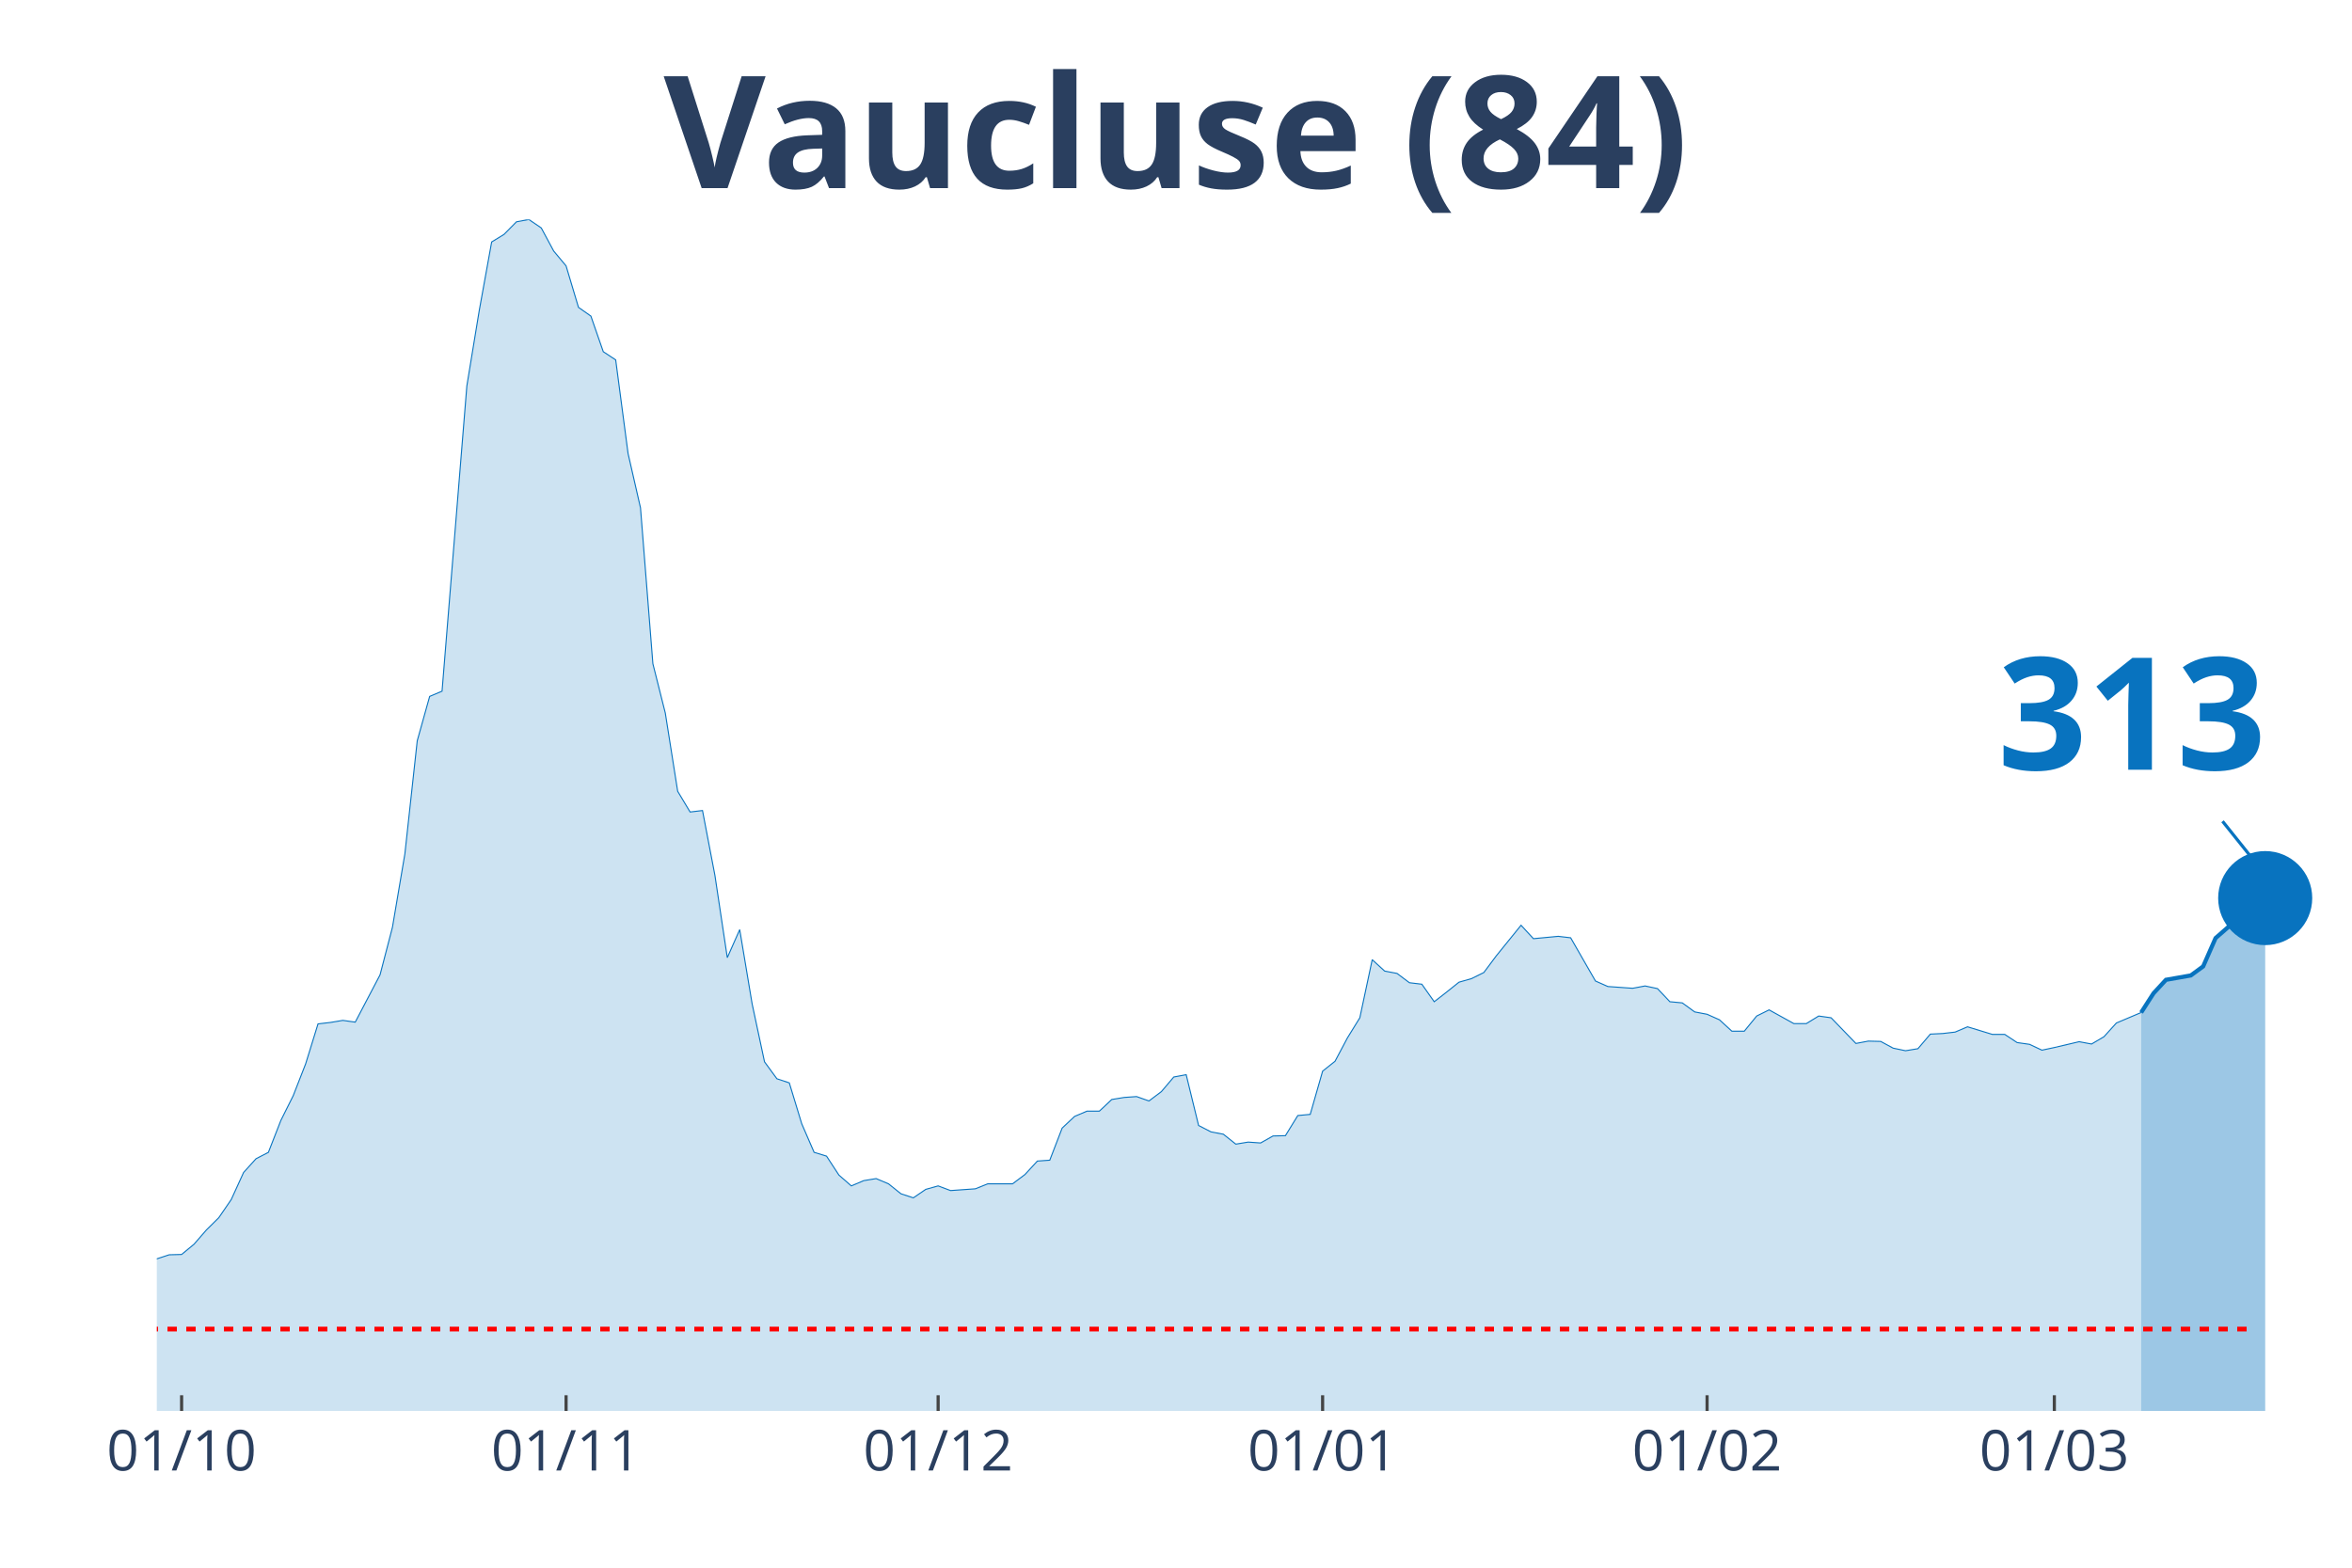
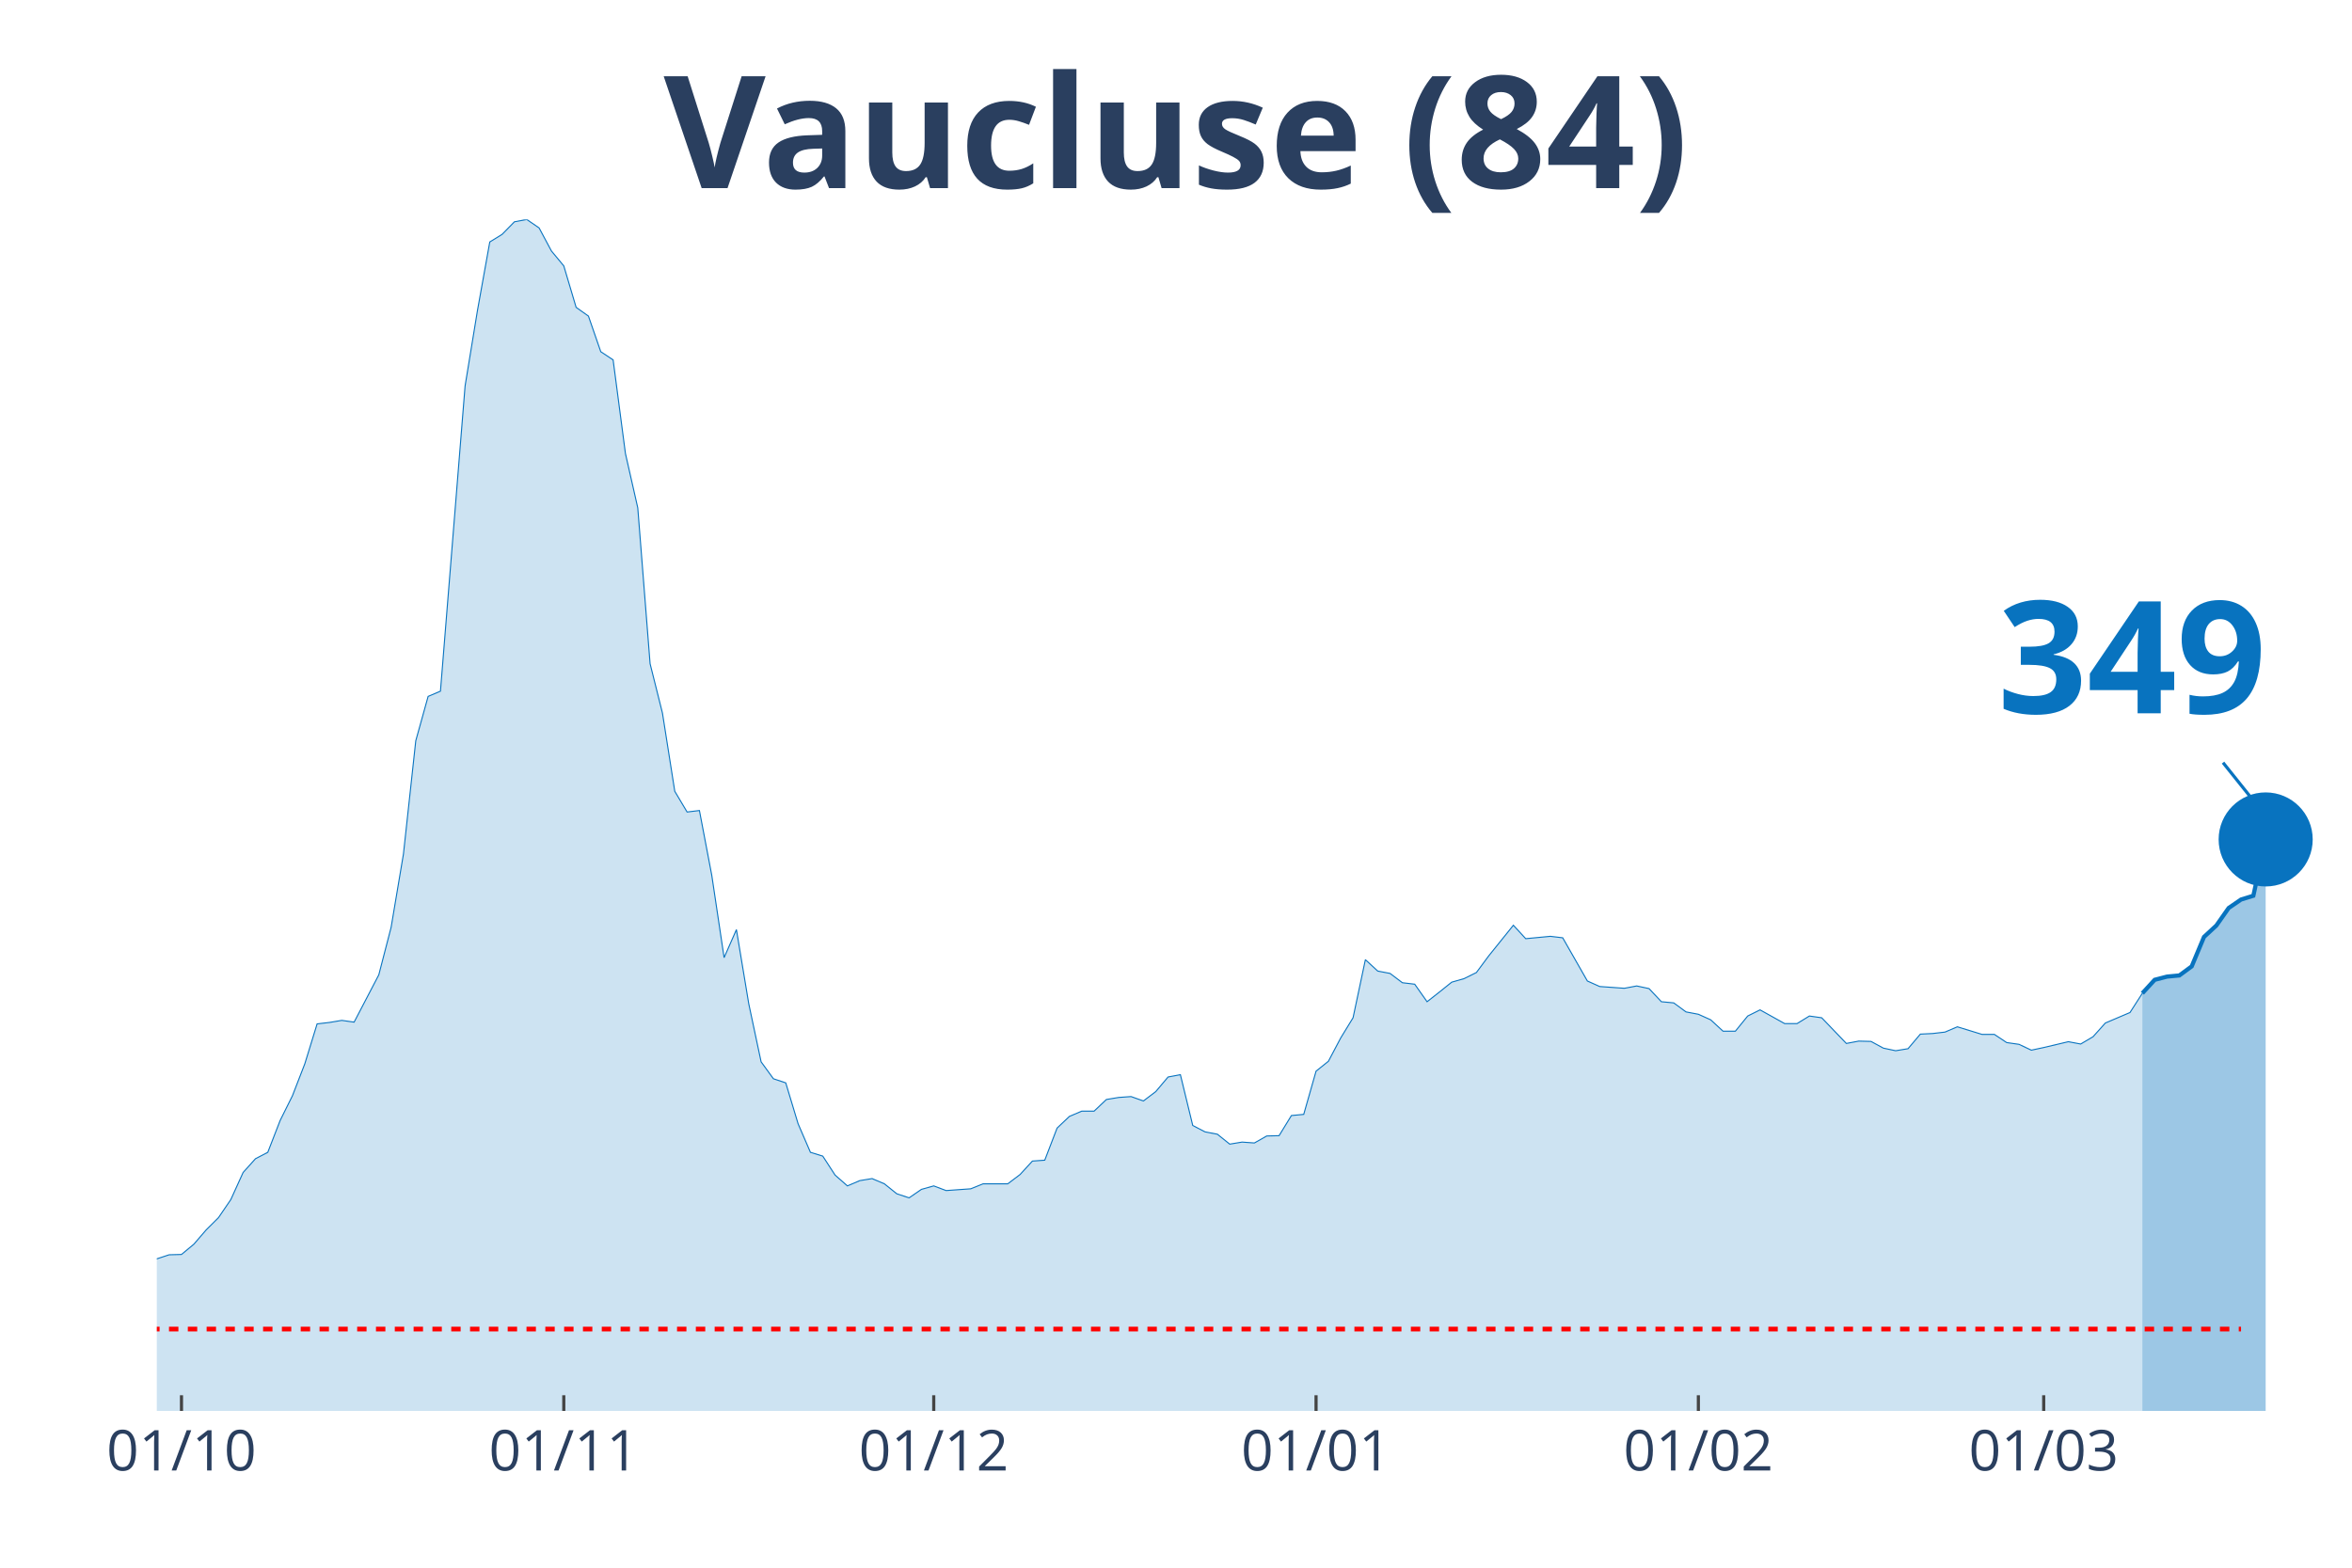
<svg xmlns="http://www.w3.org/2000/svg" class="main-svg" width="1125" height="750" style="" viewBox="0 0 750 500">
  <rect x="0" y="0" width="750" height="500" style="fill: rgb(0, 0, 0); fill-opacity: 0;" />
-   <defs id="defs-4a094f">
+   <defs id="defs-7bfbab">
    <g class="clips">
-       <clipPath id="clip4a094fxyplot" class="plotclip">
+       <clipPath id="clip7bfbabxyplot" class="plotclip">
        <rect width="700" height="380" />
      </clipPath>
-       <clipPath class="axesclip" id="clip4a094fx">
+       <clipPath class="axesclip" id="clip7bfbabx">
        <rect x="50" y="0" width="700" height="500" />
      </clipPath>
-       <clipPath class="axesclip" id="clip4a094fy">
+       <clipPath class="axesclip" id="clip7bfbaby">
        <rect x="0" y="70" width="750" height="380" />
      </clipPath>
-       <clipPath class="axesclip" id="clip4a094fxy">
+       <clipPath class="axesclip" id="clip7bfbabxy">
        <rect x="50" y="70" width="700" height="380" />
      </clipPath>
    </g>
    <g class="gradients" />
  </defs>
  <g class="bglayer">
    <rect class="bg" x="50" y="70" width="700" height="380" style="fill: rgb(0, 0, 0); fill-opacity: 0; stroke-width: 0;" />
  </g>
  <g class="layer-below">
    <g class="imagelayer" />
    <g class="shapelayer" />
  </g>
  <g class="cartesianlayer">
    <g class="subplot xy">
      <g class="layer-subplot">
        <g class="shapelayer" />
        <g class="imagelayer" />
      </g>
      <g class="gridlayer">
        <g class="x">
-           <path class="xgrid crisp" transform="translate(57.91,0)" d="M0,70v380" style="stroke: rgb(255, 255, 255); stroke-opacity: 1; stroke-width: 1px;" />
-           <path class="xgrid crisp" transform="translate(180.51,0)" d="M0,70v380" style="stroke: rgb(255, 255, 255); stroke-opacity: 1; stroke-width: 1px;" />
-           <path class="xgrid crisp" transform="translate(299.15,0)" d="M0,70v380" style="stroke: rgb(255, 255, 255); stroke-opacity: 1; stroke-width: 1px;" />
-           <path class="xgrid crisp" transform="translate(421.75,0)" d="M0,70v380" style="stroke: rgb(255, 255, 255); stroke-opacity: 1; stroke-width: 1px;" />
-           <path class="xgrid crisp" transform="translate(544.35,0)" d="M0,70v380" style="stroke: rgb(255, 255, 255); stroke-opacity: 1; stroke-width: 1px;" />
-           <path class="xgrid crisp" transform="translate(655.08,0)" d="M0,70v380" style="stroke: rgb(255, 255, 255); stroke-opacity: 1; stroke-width: 1px;" />
+           <path class="xgrid crisp" transform="translate(57.87,0)" d="M0,70v380" style="stroke: rgb(255, 255, 255); stroke-opacity: 1; stroke-width: 1px;" />
+           <path class="xgrid crisp" transform="translate(179.78,0)" d="M0,70v380" style="stroke: rgb(255, 255, 255); stroke-opacity: 1; stroke-width: 1px;" />
+           <path class="xgrid crisp" transform="translate(297.75,0)" d="M0,70v380" style="stroke: rgb(255, 255, 255); stroke-opacity: 1; stroke-width: 1px;" />
+           <path class="xgrid crisp" transform="translate(419.66,0)" d="M0,70v380" style="stroke: rgb(255, 255, 255); stroke-opacity: 1; stroke-width: 1px;" />
+           <path class="xgrid crisp" transform="translate(541.57,0)" d="M0,70v380" style="stroke: rgb(255, 255, 255); stroke-opacity: 1; stroke-width: 1px;" />
+           <path class="xgrid crisp" transform="translate(651.69,0)" d="M0,70v380" style="stroke: rgb(255, 255, 255); stroke-opacity: 1; stroke-width: 1px;" />
        </g>
        <g class="y" />
      </g>
      <g class="zerolinelayer" />
      <path class="xlines-below" />
      <path class="ylines-below" />
      <g class="overlines-below" />
      <g class="xaxislayer-below" />
      <g class="yaxislayer-below" />
      <g class="overaxes-below" />
-       <g class="plot" transform="translate(50, 70)" clip-path="url('#clip4a094fxyplot')">
+       <g class="plot" transform="translate(50, 70)" clip-path="url('#clip7bfbabxyplot')">
        <g class="scatterlayer mlayer">
-           <g class="trace scatter trace79197c" style="stroke-miterlimit: 2;">
+           <g class="trace scatter trace2b8f9e" style="stroke-miterlimit: 2;">
            <g class="fills">
              <g>
-                 <path class="js-fill" d="M632.77,380L-537.85,380L-537.85,378.7L-419.21,377.58L-415.25,378.42L-348.02,377.58L-344.07,377.11L-264.97,376.09L-261.02,375.9L-225.42,372.37L-221.47,371.44L-201.69,369.76L-197.74,368.08L-181.92,365.66L-177.97,363.8L-166.1,357.38L-162.15,356.91L-154.24,355.52L-150.28,353.1L-146.33,352.91L-142.37,350.4L-134.46,348.07L-130.51,347.88L-122.6,340.53L-118.64,337.46L-106.78,328.99L-102.82,328.89L-98.87,328.24L-94.92,330.38L-90.96,330.66L-87.01,334.2L-83.05,337.46L-79.1,337.64L-75.14,337.36L-71.19,340.62L-67.23,339.04L-63.28,339.32L-51.41,336.9L-47.46,337.08L-43.5,337.64L-39.55,336.34L-31.64,339.97L-27.68,339.51L-19.77,339.51L-15.82,337.18L-11.86,336.9L-7.91,335.69L-3.95,334.2L0,331.5L3.95,330.2L7.91,330.1L11.86,326.84L15.82,322.28L19.77,318.37L23.73,312.6L27.68,303.94L31.64,299.57L35.59,297.52L39.55,287.37L43.5,279.46L47.46,269.31L51.41,256.56L55.37,256.1L59.32,255.44L63.28,256L71.19,240.92L75.14,225.75L79.1,202.38L83.05,166.26L87.01,152.11L90.96,150.44L98.87,53.06L102.82,29.04L106.78,7.17L110.73,4.75L114.69,0.74L118.64,0L122.6,2.7L126.55,10.05L130.51,14.8L134.46,28.02L138.42,30.81L142.37,42.17L146.33,44.78L150.28,74.66L154.24,91.97L158.19,141.69L162.15,157.42L166.1,182.37L170.06,188.98L174.01,188.51L177.97,209.18L181.92,235.43L185.88,226.49L189.83,250.14L193.79,268.66L197.74,274.06L201.69,275.37L205.65,288.4L209.6,297.52L213.56,298.73L217.51,304.78L221.47,308.23L225.42,306.55L229.38,305.9L233.33,307.57L237.29,310.74L241.24,312.04L245.2,309.34L249.15,308.23L253.11,309.72L261.02,309.16L264.97,307.57L272.88,307.57L276.84,304.6L280.79,300.31L284.75,300.03L288.7,289.79L292.66,286.07L296.61,284.39L300.56,284.39L304.52,280.67L308.47,280.02L312.43,279.74L316.38,281.14L320.34,278.16L324.29,273.5L328.25,272.76L332.2,288.96L336.16,291L340.11,291.75L344.07,294.91L348.02,294.26L351.98,294.54L355.93,292.31L359.89,292.21L363.84,285.79L367.8,285.42L371.75,271.64L375.71,268.48L379.66,261.03L383.62,254.61L387.57,236.08L391.53,239.71L395.48,240.46L399.44,243.43L403.39,243.9L407.34,249.49L411.3,246.41L415.25,243.25L419.21,242.13L423.16,240.18L427.12,234.87L435.03,225.1L438.98,229.38L446.89,228.63L450.85,229.1L458.76,242.88L462.71,244.64L470.62,245.2L474.58,244.46L478.53,245.3L482.49,249.49L486.44,249.86L490.4,252.74L494.35,253.49L498.31,255.26L502.26,258.89L506.21,258.89L510.17,254.05L514.12,252.09L522.03,256.47L525.99,256.47L529.94,254.05L533.9,254.61L541.81,262.8L545.76,262.05L549.72,262.15L553.67,264.29L557.63,265.12L561.58,264.47L565.54,259.82L569.49,259.63L573.45,259.17L577.4,257.49L585.31,259.91L589.27,259.91L593.22,262.52L597.18,263.08L601.13,264.94L605.08,264.1L612.99,262.24L616.95,262.98L620.9,260.66L624.86,256.28L632.77,252.93" style="fill: rgb(8, 115, 191); fill-opacity: 0.2; stroke-width: 0;" />
+                 <path class="js-fill" d="M633.15,380L-534.83,380L-534.83,378.7L-416.85,377.58L-412.92,378.42L-346.07,377.58L-342.13,377.11L-263.48,376.09L-259.55,375.9L-224.16,372.37L-220.22,371.44L-200.56,369.76L-196.63,368.08L-180.9,365.66L-176.97,363.8L-165.17,357.38L-161.24,356.91L-153.37,355.52L-149.44,353.1L-145.51,352.91L-141.57,350.4L-133.71,348.07L-129.78,347.88L-121.91,340.53L-117.98,337.46L-106.18,328.99L-102.25,328.89L-98.31,328.24L-94.38,330.38L-90.45,330.66L-86.52,334.2L-82.58,337.46L-78.65,337.64L-74.72,337.36L-70.79,340.62L-66.85,339.04L-62.92,339.32L-51.12,336.9L-47.19,337.08L-43.26,337.64L-39.33,336.34L-31.46,339.97L-27.53,339.51L-19.66,339.51L-15.73,337.18L-11.8,336.9L-7.87,335.69L-3.93,334.2L0,331.5L3.93,330.2L7.87,330.1L11.8,326.84L15.73,322.28L19.66,318.37L23.6,312.6L27.53,303.94L31.46,299.57L35.39,297.52L39.33,287.37L43.26,279.46L47.19,269.31L51.12,256.56L55.06,256.1L58.99,255.44L62.92,256L70.79,240.92L74.72,225.75L78.65,202.38L82.58,166.26L86.52,152.11L90.45,150.44L98.31,53.06L102.25,29.04L106.18,7.17L110.11,4.75L114.04,0.74L117.98,0L121.91,2.7L125.84,10.05L129.78,14.8L133.71,28.02L137.64,30.81L141.57,42.17L145.51,44.78L149.44,74.66L153.37,91.97L157.3,141.69L161.24,157.42L165.17,182.37L169.1,188.98L173.03,188.51L176.97,209.18L180.9,235.43L184.83,226.49L188.76,250.14L192.7,268.66L196.63,274.06L200.56,275.37L204.49,288.4L208.43,297.52L212.36,298.73L216.29,304.78L220.22,308.23L224.16,306.55L228.09,305.9L232.02,307.57L235.96,310.74L239.89,312.04L243.82,309.34L247.75,308.23L251.69,309.72L259.55,309.16L263.48,307.57L271.35,307.57L275.28,304.6L279.21,300.31L283.15,300.03L287.08,289.79L291.01,286.07L294.94,284.39L298.88,284.39L302.81,280.67L306.74,280.02L310.67,279.74L314.61,281.14L318.54,278.16L322.47,273.5L326.4,272.76L330.34,288.96L334.27,291L338.2,291.75L342.13,294.91L346.07,294.26L350,294.54L353.93,292.31L357.87,292.21L361.8,285.79L365.73,285.42L369.66,271.64L373.6,268.48L377.53,261.03L381.46,254.61L385.39,236.08L389.33,239.71L393.26,240.46L397.19,243.43L401.12,243.9L405.06,249.49L408.99,246.41L412.92,243.25L416.85,242.13L420.79,240.18L424.72,234.87L432.58,225.1L436.52,229.38L444.38,228.63L448.31,229.1L456.18,242.88L460.11,244.64L467.98,245.2L471.91,244.46L475.84,245.3L479.78,249.49L483.71,249.86L487.64,252.74L491.57,253.49L495.51,255.26L499.44,258.89L503.37,258.89L507.3,254.05L511.24,252.09L519.1,256.47L523.03,256.47L526.97,254.05L530.9,254.61L538.76,262.8L542.7,262.05L546.63,262.15L550.56,264.29L554.49,265.12L558.43,264.47L562.36,259.82L566.29,259.63L570.22,259.17L574.16,257.49L582.02,259.91L585.96,259.91L589.89,262.52L593.82,263.08L597.75,264.94L601.69,264.1L609.55,262.24L613.48,262.98L617.42,260.66L621.35,256.28L629.21,252.93L633.15,246.79" style="fill: rgb(8, 115, 191); fill-opacity: 0.2; stroke-width: 0;" />
              </g>
            </g>
            <g class="errorbars" />
            <g class="lines">
-               <path class="js-line" d="M-537.85,378.7L-419.21,377.58L-415.25,378.42L-348.02,377.58L-344.07,377.11L-264.97,376.09L-261.02,375.9L-225.42,372.37L-221.47,371.44L-201.69,369.76L-197.74,368.08L-181.92,365.66L-177.97,363.8L-166.1,357.38L-162.15,356.91L-154.24,355.52L-150.28,353.1L-146.33,352.91L-142.37,350.4L-134.46,348.07L-130.51,347.88L-122.6,340.53L-118.64,337.46L-106.78,328.99L-102.82,328.89L-98.87,328.24L-94.92,330.38L-90.96,330.66L-87.01,334.2L-83.05,337.46L-79.1,337.64L-75.14,337.36L-71.19,340.62L-67.23,339.04L-63.28,339.32L-51.41,336.9L-47.46,337.08L-43.5,337.64L-39.55,336.34L-31.64,339.97L-27.68,339.51L-19.77,339.51L-15.82,337.18L-11.86,336.9L-7.91,335.69L-3.95,334.2L0,331.5L3.95,330.2L7.91,330.1L11.86,326.84L15.82,322.28L19.77,318.37L23.73,312.6L27.68,303.94L31.64,299.57L35.59,297.52L39.55,287.37L43.5,279.46L47.46,269.31L51.41,256.56L55.37,256.1L59.32,255.44L63.28,256L71.19,240.92L75.14,225.75L79.1,202.38L83.05,166.26L87.01,152.11L90.96,150.44L98.87,53.06L102.82,29.04L106.78,7.17L110.73,4.75L114.69,0.74L118.64,0L122.6,2.7L126.55,10.05L130.51,14.8L134.46,28.02L138.42,30.81L142.37,42.17L146.33,44.78L150.28,74.66L154.24,91.97L158.19,141.69L162.15,157.42L166.1,182.37L170.06,188.98L174.01,188.51L177.97,209.18L181.92,235.43L185.88,226.49L189.83,250.14L193.79,268.66L197.74,274.06L201.69,275.37L205.65,288.4L209.6,297.52L213.56,298.73L217.51,304.78L221.47,308.23L225.42,306.55L229.38,305.9L233.33,307.57L237.29,310.74L241.24,312.04L245.2,309.34L249.15,308.23L253.11,309.72L261.02,309.16L264.97,307.57L272.88,307.57L276.84,304.6L280.79,300.31L284.75,300.03L288.7,289.79L292.66,286.07L296.61,284.39L300.56,284.39L304.52,280.67L308.47,280.02L312.43,279.74L316.38,281.14L320.34,278.16L324.29,273.5L328.25,272.76L332.2,288.96L336.16,291L340.11,291.75L344.07,294.91L348.02,294.26L351.98,294.54L355.93,292.31L359.89,292.21L363.84,285.79L367.8,285.42L371.75,271.64L375.71,268.48L379.66,261.03L383.62,254.61L387.57,236.08L391.53,239.71L395.48,240.46L399.44,243.43L403.39,243.9L407.34,249.49L411.3,246.41L415.25,243.25L419.21,242.13L423.16,240.18L427.12,234.87L435.03,225.1L438.98,229.38L446.89,228.63L450.85,229.1L458.76,242.88L462.71,244.64L470.62,245.2L474.58,244.46L478.53,245.3L482.49,249.49L486.44,249.86L490.4,252.74L494.35,253.49L498.31,255.26L502.26,258.89L506.21,258.89L510.17,254.05L514.12,252.09L522.03,256.47L525.99,256.47L529.94,254.05L533.9,254.61L541.81,262.8L545.76,262.05L549.72,262.15L553.67,264.29L557.63,265.12L561.58,264.47L565.54,259.82L569.49,259.63L573.45,259.17L577.4,257.49L585.31,259.91L589.27,259.91L593.22,262.52L597.18,263.08L601.13,264.94L605.08,264.1L612.99,262.24L616.95,262.98L620.9,260.66L624.86,256.28L632.77,252.93" style="vector-effect: non-scaling-stroke; fill: none; stroke: rgb(8, 115, 191); stroke-opacity: 1; stroke-width: 0.5px; opacity: 1;" />
+               <path class="js-line" d="M-534.83,378.7L-416.85,377.58L-412.92,378.42L-346.07,377.58L-342.13,377.11L-263.48,376.09L-259.55,375.9L-224.16,372.37L-220.22,371.44L-200.56,369.76L-196.63,368.08L-180.9,365.66L-176.97,363.8L-165.17,357.38L-161.24,356.91L-153.37,355.52L-149.44,353.1L-145.51,352.91L-141.57,350.4L-133.71,348.07L-129.78,347.88L-121.91,340.53L-117.98,337.46L-106.18,328.99L-102.25,328.89L-98.31,328.24L-94.38,330.38L-90.45,330.66L-86.52,334.2L-82.58,337.46L-78.65,337.64L-74.72,337.36L-70.79,340.62L-66.85,339.04L-62.92,339.32L-51.12,336.9L-47.19,337.08L-43.26,337.64L-39.33,336.34L-31.46,339.97L-27.53,339.51L-19.66,339.51L-15.73,337.18L-11.8,336.9L-7.87,335.69L-3.93,334.2L0,331.5L3.93,330.2L7.87,330.1L11.8,326.84L15.73,322.28L19.66,318.37L23.6,312.6L27.53,303.94L31.46,299.57L35.39,297.52L39.33,287.37L43.26,279.46L47.19,269.31L51.12,256.56L55.06,256.1L58.99,255.44L62.92,256L70.79,240.92L74.72,225.75L78.65,202.38L82.58,166.26L86.52,152.11L90.45,150.44L98.31,53.06L102.25,29.04L106.18,7.17L110.11,4.75L114.04,0.74L117.98,0L121.91,2.7L125.84,10.05L129.78,14.8L133.71,28.02L137.64,30.81L141.57,42.17L145.51,44.78L149.44,74.66L153.37,91.97L157.3,141.69L161.24,157.42L165.17,182.37L169.1,188.98L173.03,188.51L176.97,209.18L180.9,235.43L184.83,226.49L188.76,250.14L192.7,268.66L196.63,274.06L200.56,275.37L204.49,288.4L208.43,297.52L212.36,298.73L216.29,304.78L220.22,308.23L224.16,306.55L228.09,305.9L232.02,307.57L235.96,310.74L239.89,312.04L243.82,309.34L247.75,308.23L251.69,309.72L259.55,309.16L263.48,307.57L271.35,307.57L275.28,304.6L279.21,300.31L283.15,300.03L287.08,289.79L291.01,286.07L294.94,284.39L298.88,284.39L302.81,280.67L306.74,280.02L310.67,279.74L314.61,281.14L318.54,278.16L322.47,273.5L326.4,272.76L330.34,288.96L334.27,291L338.2,291.75L342.13,294.91L346.07,294.26L350,294.54L353.93,292.31L357.87,292.21L361.8,285.79L365.73,285.42L369.66,271.64L373.6,268.48L377.53,261.03L381.46,254.61L385.39,236.08L389.33,239.71L393.26,240.46L397.19,243.43L401.12,243.9L405.06,249.49L408.99,246.41L412.92,243.25L416.85,242.13L420.79,240.18L424.72,234.87L432.58,225.1L436.52,229.38L444.38,228.63L448.31,229.1L456.18,242.88L460.11,244.64L467.98,245.2L471.91,244.46L475.84,245.3L479.78,249.49L483.71,249.86L487.64,252.74L491.57,253.49L495.51,255.26L499.44,258.89L503.37,258.89L507.3,254.05L511.24,252.09L519.1,256.47L523.03,256.47L526.97,254.05L530.9,254.61L538.76,262.8L542.7,262.05L546.63,262.15L550.56,264.29L554.49,265.12L558.43,264.47L562.36,259.82L566.29,259.63L570.22,259.17L574.16,257.49L582.02,259.91L585.96,259.91L589.89,262.52L593.82,263.08L597.75,264.94L601.69,264.1L609.55,262.24L613.48,262.98L617.42,260.66L621.35,256.28L629.21,252.93L633.15,246.79" style="vector-effect: non-scaling-stroke; fill: none; stroke: rgb(8, 115, 191); stroke-opacity: 1; stroke-width: 0.5px; opacity: 1;" />
            </g>
            <g class="points" />
            <g class="text" />
          </g>
-           <g class="trace scatter tracec7d807" style="stroke-miterlimit: 2;">
+           <g class="trace scatter trace472e0f" style="stroke-miterlimit: 2;">
            <g class="fills">
              <g>
-                 <path class="js-fill" d="M672.32,380L632.77,380L632.77,252.93L636.72,246.79L640.68,242.5L648.59,241.11L652.54,238.22L656.5,229.19L660.45,225.75L664.41,220.35L668.36,217.65L672.32,216.44" style="fill: rgb(8, 115, 191); fill-opacity: 0.4; stroke-width: 0;" />
+                 <path class="js-fill" d="M672.47,380L633.15,380L633.15,246.79L637.08,242.5L641.01,241.48L644.94,241.11L648.88,238.22L652.81,228.82L656.74,225.19L660.67,219.6L664.61,216.9L668.54,215.69L672.47,197.73" style="fill: rgb(8, 115, 191); fill-opacity: 0.4; stroke-width: 0;" />
              </g>
            </g>
            <g class="errorbars" />
            <g class="lines">
-               <path class="js-line" d="M632.77,252.93L636.72,246.79L640.68,242.5L648.59,241.11L652.54,238.22L656.5,229.19L660.45,225.75L664.41,220.35L668.36,217.65L672.32,216.44" style="vector-effect: non-scaling-stroke; fill: none; stroke: rgb(8, 115, 191); stroke-opacity: 1; stroke-width: 2px; opacity: 1;" />
+               <path class="js-line" d="M633.15,246.79L637.08,242.5L641.01,241.48L644.94,241.11L648.88,238.22L652.81,228.82L656.74,225.19L660.67,219.6L664.61,216.9L668.54,215.69L672.47,197.73" style="vector-effect: non-scaling-stroke; fill: none; stroke: rgb(8, 115, 191); stroke-opacity: 1; stroke-width: 2px; opacity: 1;" />
            </g>
            <g class="points" />
            <g class="text" />
          </g>
-           <g class="trace scatter traced49329" style="stroke-miterlimit: 2; opacity: 1;">
+           <g class="trace scatter traceeb0460" style="stroke-miterlimit: 2; opacity: 1;">
            <g class="fills" />
            <g class="errorbars" />
            <g class="lines" />
            <g class="points">
-               <path class="point" transform="translate(672.32,216.44)" d="M15,0A15,15 0 1,1 0,-15A15,15 0 0,1 15,0Z" style="opacity: 1; stroke-width: 0px; fill: rgb(8, 115, 191); fill-opacity: 1;" />
+               <path class="point" transform="translate(672.47,197.73)" d="M15,0A15,15 0 1,1 0,-15A15,15 0 0,1 15,0Z" style="opacity: 1; stroke-width: 0px; fill: rgb(8, 115, 191); fill-opacity: 1;" />
            </g>
            <g class="text" />
          </g>
        </g>
      </g>
      <g class="overplot" />
      <path class="xlines-above crisp" style="fill: none; stroke-width: 1px; stroke: rgb(0, 0, 0); stroke-opacity: 0;" d="" />
      <path class="ylines-above crisp" style="fill: none;" d="M0,0" />
      <g class="overlines-above" />
      <g class="xaxislayer-above">
-         <path class="xtick ticks crisp" d="M0,450v-5" transform="translate(57.91,0)" style="stroke: rgb(68, 68, 68); stroke-opacity: 1; stroke-width: 1px;" />
-         <path class="xtick ticks crisp" d="M0,450v-5" transform="translate(180.51,0)" style="stroke: rgb(68, 68, 68); stroke-opacity: 1; stroke-width: 1px;" />
-         <path class="xtick ticks crisp" d="M0,450v-5" transform="translate(299.15,0)" style="stroke: rgb(68, 68, 68); stroke-opacity: 1; stroke-width: 1px;" />
-         <path class="xtick ticks crisp" d="M0,450v-5" transform="translate(421.75,0)" style="stroke: rgb(68, 68, 68); stroke-opacity: 1; stroke-width: 1px;" />
-         <path class="xtick ticks crisp" d="M0,450v-5" transform="translate(544.35,0)" style="stroke: rgb(68, 68, 68); stroke-opacity: 1; stroke-width: 1px;" />
-         <path class="xtick ticks crisp" d="M0,450v-5" transform="translate(655.08,0)" style="stroke: rgb(68, 68, 68); stroke-opacity: 1; stroke-width: 1px;" />
+         <path class="xtick ticks crisp" d="M0,450v-5" transform="translate(57.87,0)" style="stroke: rgb(68, 68, 68); stroke-opacity: 1; stroke-width: 1px;" />
+         <path class="xtick ticks crisp" d="M0,450v-5" transform="translate(179.78,0)" style="stroke: rgb(68, 68, 68); stroke-opacity: 1; stroke-width: 1px;" />
+         <path class="xtick ticks crisp" d="M0,450v-5" transform="translate(297.75,0)" style="stroke: rgb(68, 68, 68); stroke-opacity: 1; stroke-width: 1px;" />
+         <path class="xtick ticks crisp" d="M0,450v-5" transform="translate(419.66,0)" style="stroke: rgb(68, 68, 68); stroke-opacity: 1; stroke-width: 1px;" />
+         <path class="xtick ticks crisp" d="M0,450v-5" transform="translate(541.57,0)" style="stroke: rgb(68, 68, 68); stroke-opacity: 1; stroke-width: 1px;" />
+         <path class="xtick ticks crisp" d="M0,450v-5" transform="translate(651.69,0)" style="stroke: rgb(68, 68, 68); stroke-opacity: 1; stroke-width: 1px;" />
        <g class="xtick">
-           <text text-anchor="middle" x="0" y="469" transform="translate(57.91,0)" style="font-family: 'Open Sans', verdana, arial, sans-serif; font-size: 18px; fill: rgb(42, 63, 95); fill-opacity: 1; white-space: pre;">01/10</text>
+           <text text-anchor="middle" x="0" y="469" transform="translate(57.87,0)" style="font-family: 'Open Sans', verdana, arial, sans-serif; font-size: 18px; fill: rgb(42, 63, 95); fill-opacity: 1; white-space: pre;">01/10</text>
        </g>
        <g class="xtick">
-           <text text-anchor="middle" x="0" y="469" transform="translate(180.51,0)" style="font-family: 'Open Sans', verdana, arial, sans-serif; font-size: 18px; fill: rgb(42, 63, 95); fill-opacity: 1; white-space: pre;">01/11</text>
+           <text text-anchor="middle" x="0" y="469" transform="translate(179.78,0)" style="font-family: 'Open Sans', verdana, arial, sans-serif; font-size: 18px; fill: rgb(42, 63, 95); fill-opacity: 1; white-space: pre;">01/11</text>
        </g>
        <g class="xtick">
-           <text text-anchor="middle" x="0" y="469" transform="translate(299.15,0)" style="font-family: 'Open Sans', verdana, arial, sans-serif; font-size: 18px; fill: rgb(42, 63, 95); fill-opacity: 1; white-space: pre;">01/12</text>
+           <text text-anchor="middle" x="0" y="469" transform="translate(297.75,0)" style="font-family: 'Open Sans', verdana, arial, sans-serif; font-size: 18px; fill: rgb(42, 63, 95); fill-opacity: 1; white-space: pre;">01/12</text>
        </g>
        <g class="xtick">
-           <text text-anchor="middle" x="0" y="469" transform="translate(421.75,0)" style="font-family: 'Open Sans', verdana, arial, sans-serif; font-size: 18px; fill: rgb(42, 63, 95); fill-opacity: 1; white-space: pre;">01/01</text>
+           <text text-anchor="middle" x="0" y="469" transform="translate(419.66,0)" style="font-family: 'Open Sans', verdana, arial, sans-serif; font-size: 18px; fill: rgb(42, 63, 95); fill-opacity: 1; white-space: pre;">01/01</text>
        </g>
        <g class="xtick">
-           <text text-anchor="middle" x="0" y="469" transform="translate(544.35,0)" style="font-family: 'Open Sans', verdana, arial, sans-serif; font-size: 18px; fill: rgb(42, 63, 95); fill-opacity: 1; white-space: pre;">01/02</text>
+           <text text-anchor="middle" x="0" y="469" transform="translate(541.57,0)" style="font-family: 'Open Sans', verdana, arial, sans-serif; font-size: 18px; fill: rgb(42, 63, 95); fill-opacity: 1; white-space: pre;">01/02</text>
        </g>
        <g class="xtick">
-           <text text-anchor="middle" x="0" y="469" transform="translate(655.08,0)" style="font-family: 'Open Sans', verdana, arial, sans-serif; font-size: 18px; fill: rgb(42, 63, 95); fill-opacity: 1; white-space: pre;">01/03</text>
+           <text text-anchor="middle" x="0" y="469" transform="translate(651.69,0)" style="font-family: 'Open Sans', verdana, arial, sans-serif; font-size: 18px; fill: rgb(42, 63, 95); fill-opacity: 1; white-space: pre;">01/03</text>
        </g>
      </g>
      <g class="yaxislayer-above" />
      <g class="overaxes-above" />
    </g>
  </g>
  <g class="polarlayer" />
  <g class="ternarylayer" />
  <g class="geolayer" />
  <g class="funnelarealayer" />
  <g class="pielayer" />
  <g class="treemaplayer" />
  <g class="sunburstlayer" />
  <g class="glimages" />
-   <defs id="topdefs-4a094f">
+   <defs id="topdefs-7bfbab">
    <g class="clips" />
  </defs>
  <g class="layer-above">
    <g class="imagelayer" />
    <g class="shapelayer">
-       <path data-index="0" fill-rule="evenodd" d="M-2172.6,423.89L718.36,423.89" clip-path="url('#clip4a094fxy')" style="opacity: 1; stroke: rgb(255, 0, 0); stroke-opacity: 1; fill: rgb(0, 0, 0); fill-opacity: 0; stroke-dasharray: 3px, 3px; stroke-width: 1.5px;" />
+       <path data-index="0" fill-rule="evenodd" d="M-2160.11,423.89L714.61,423.89" clip-path="url('#clip7bfbabxy')" style="opacity: 1; stroke: rgb(255, 0, 0); stroke-opacity: 1; fill: rgb(0, 0, 0); fill-opacity: 0; stroke-dasharray: 3px, 3px; stroke-width: 1.5px;" />
    </g>
  </g>
  <g class="infolayer">
    <g class="g-gtitle">
      <text class="gtitle" x="375" y="25" text-anchor="middle" dy="0.7em" style="font-family: 'Open Sans', verdana, arial, sans-serif; font-size: 50px; fill: rgb(42, 63, 95); opacity: 1; font-weight: normal; white-space: pre;">
        <tspan style="font-weight:bold">Vaucluse (84)</tspan>
      </text>
    </g>
    <g class="g-xtitle" />
    <g class="annotation" data-index="0" style="opacity: 1;">
-       <g class="annotation-text-g" transform="rotate(0,680.32,226.44)">
-         <g class="cursor-pointer" transform="translate(622, 190)">
+       <g class="annotation-text-g" transform="rotate(0,680.47,207.73)">
+         <g class="cursor-pointer" transform="translate(622, 172)">
          <rect class="bg" x="0.5" y="0.5" width="115" height="71" style="stroke-width: 1px; stroke: rgb(0, 0, 0); stroke-opacity: 0; fill: rgb(255, 255, 255); fill-opacity: 0.6;" />
          <text class="annotation-text" text-anchor="middle" x="57.812" y="55.5" style="font-family: 'Open Sans', verdana, arial, sans-serif; font-size: 50px; fill: rgb(8, 115, 191); fill-opacity: 1; white-space: pre;">
-             <tspan style="font-weight:bold">313 </tspan>
+             <tspan style="font-weight:bold">349 </tspan>
          </text>
        </g>
      </g>
      <g class="annotation-arrow-g" style="opacity: 1;">
-         <path d="M708.72,261.94L720.32,276.44" style="stroke-width: 1px; stroke: rgb(8, 115, 191); stroke-opacity: 1; stroke-dasharray: 0px, 0px, 18.569px, 18.569px;" />
+         <path d="M708.87,243.23L720.47,257.73" style="stroke-width: 1px; stroke: rgb(8, 115, 191); stroke-opacity: 1; stroke-dasharray: 0px, 0px, 18.569px, 18.569px;" />
      </g>
    </g>
  </g>
</svg>
